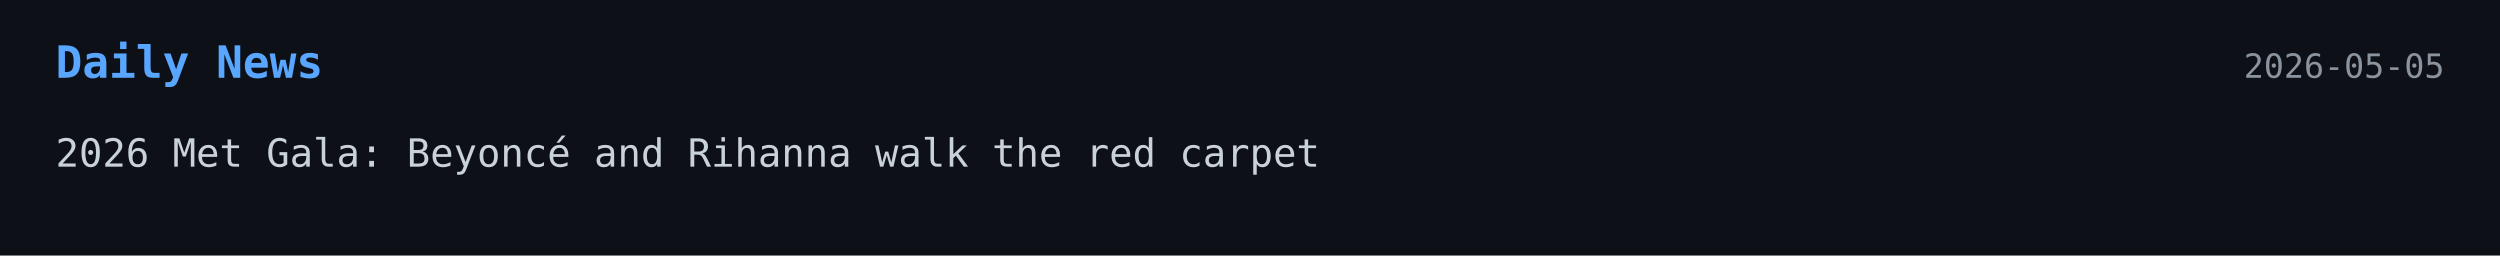
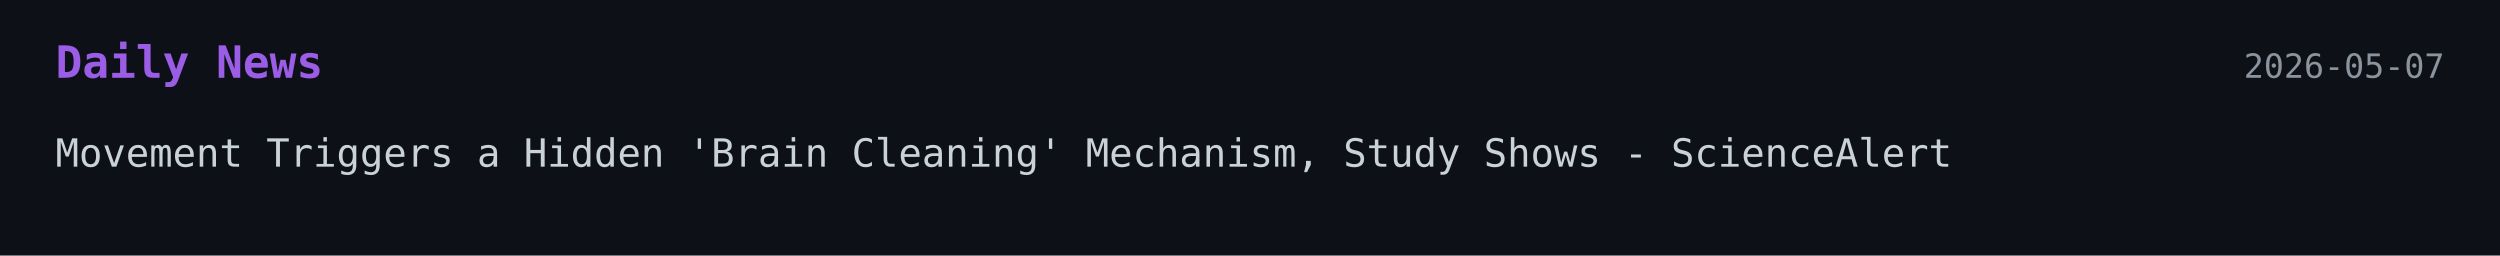
<svg xmlns="http://www.w3.org/2000/svg" width="900" height="92">
  <style>
    .bg { fill: #0d1117; }
-     .title { font: 700 16px monospace; fill: #58a6ff; }
+     .title { font: 700 16px monospace; fill: #9b5de5; }
    .text { font: 14px monospace; fill: #c9d1d9; }
    .date { font: 12px monospace; fill: #8b949e; }
  </style>
-   <a href="https://www.bbc.com/news/live/cz9041g7w3gt" target="_blank" rel="noopener noreferrer">
+   <a href="https://www.sciencealert.com/movement-triggers-a-hidden-brain-cleaning-mechanism-study-shows" target="_blank" rel="noopener noreferrer">
    <rect width="100%" height="100%" class="bg" />
    <text x="20" y="28" class="title">Daily News</text>
-     <text x="880" y="28" text-anchor="end" class="date">2026-05-05</text>
-     <text x="20" y="60" class="text">2026 Met Gala: Beyoncé and Rihanna walk the red carpet</text>
+     <text x="880" y="28" text-anchor="end" class="date">2026-05-07</text>
+     <text x="20" y="60" class="text">Movement Triggers a Hidden 'Brain Cleaning' Mechanism, Study Shows - ScienceAlert</text>
  </a>
</svg>
